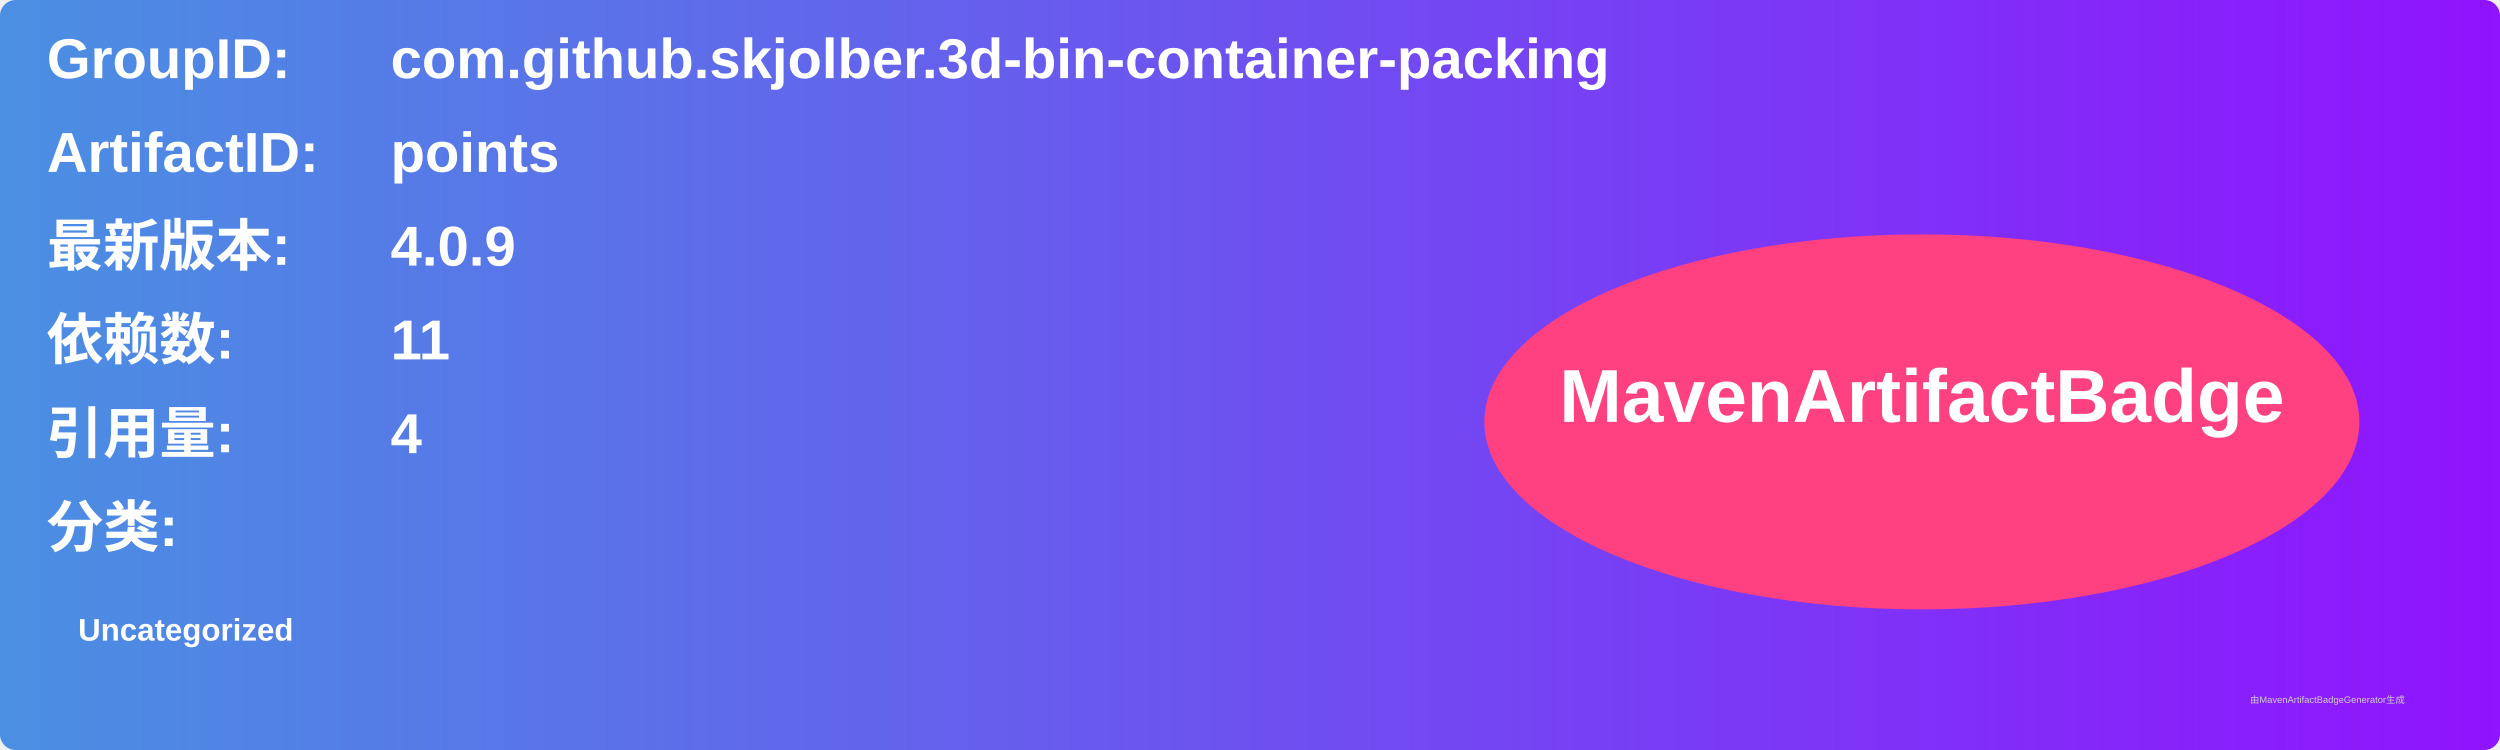
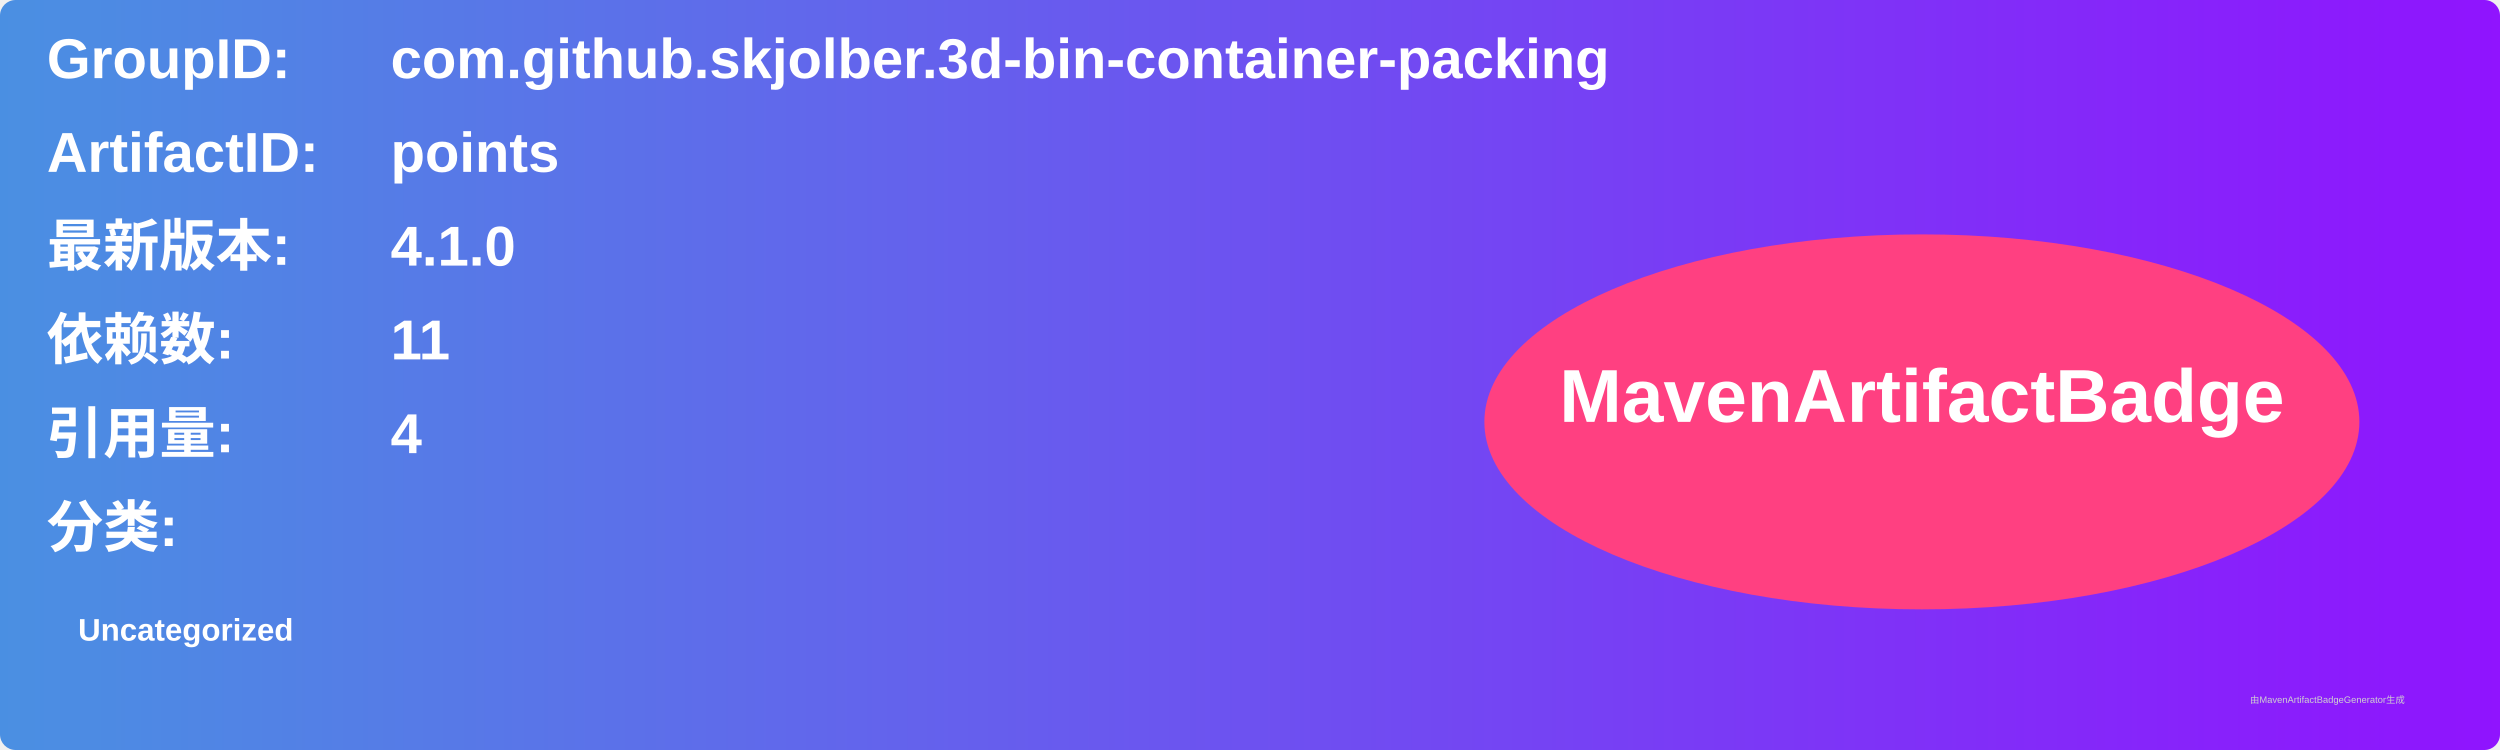
<svg xmlns="http://www.w3.org/2000/svg" width="800" height="240" viewBox="0 0 800 240">
  <linearGradient id="grad" x1="0%" y1="0%" x2="100%" y2="0%">
    <stop offset="0%" stop-color="#4a90e2" />
    <stop offset="100%" stop-color="#9013fe" />
  </linearGradient>
  <rect width="100%" height="100%" rx="5" ry="5" fill="url(#grad)" />
  <g transform="translate(15, 15)">
    <text x="0" y="10" font-family="Arial" font-size="18" fill="white" font-weight="bold" width="260">GroupID:</text>
    <text x="110" y="10" font-family="Arial" font-size="18" fill="white" font-weight="bold" width="460">com.github.skjolber.3d-bin-container-packing</text>
    <text x="0" y="40" font-family="Arial" font-size="18" fill="white" font-weight="bold" width="260">ArtifactID:</text>
    <text x="110" y="40" font-family="Arial" font-size="18" fill="white" font-weight="bold" width="460">points</text>
    <text x="0" y="70" font-family="Arial" font-size="18" fill="white" font-weight="bold">最新版本:</text>
    <text x="110" y="70" font-family="Arial" font-size="18" fill="white" font-weight="bold">
-       <tspan font-weight="bold">4.0.9</tspan>
+       <tspan font-weight="bold">4.1.0</tspan>
    </text>
    <text x="0" y="100" font-family="Arial" font-size="18" fill="white" font-weight="bold">依赖数: </text>
    <text x="110" y="100" font-family="Arial" font-size="18" fill="white">
      <tspan font-weight="bold">11</tspan>
    </text>
    <text x="0" y="130" font-family="Arial" font-size="18" fill="white" font-weight="bold">引用量: </text>
    <text x="110" y="130" font-family="Arial" font-size="18" fill="white">
      <tspan font-weight="bold">4</tspan>
    </text>
    <text x="0" y="160" font-family="Arial" font-size="18" fill="white" font-weight="bold">分类:</text>
    <text x="10" y="190" font-family="Arial" font-size="10" fill="white">
      <tspan font-weight="bold">Uncategorized</tspan>
    </text>
    <ellipse cx="600" cy="120" rx="140" ry="60" fill="#ff4081" />
    <text x="600" y="120" text-anchor="middle" font-family="Arial" font-size="24" fill="white" font-weight="bold">MavenArtifactBadge</text>
  </g>
  <text x="720" y="225" font-family="Arial" font-size="3" fill="#d0d0d0">由MavenArtifactBadgeGenerator生成</text>
</svg>
